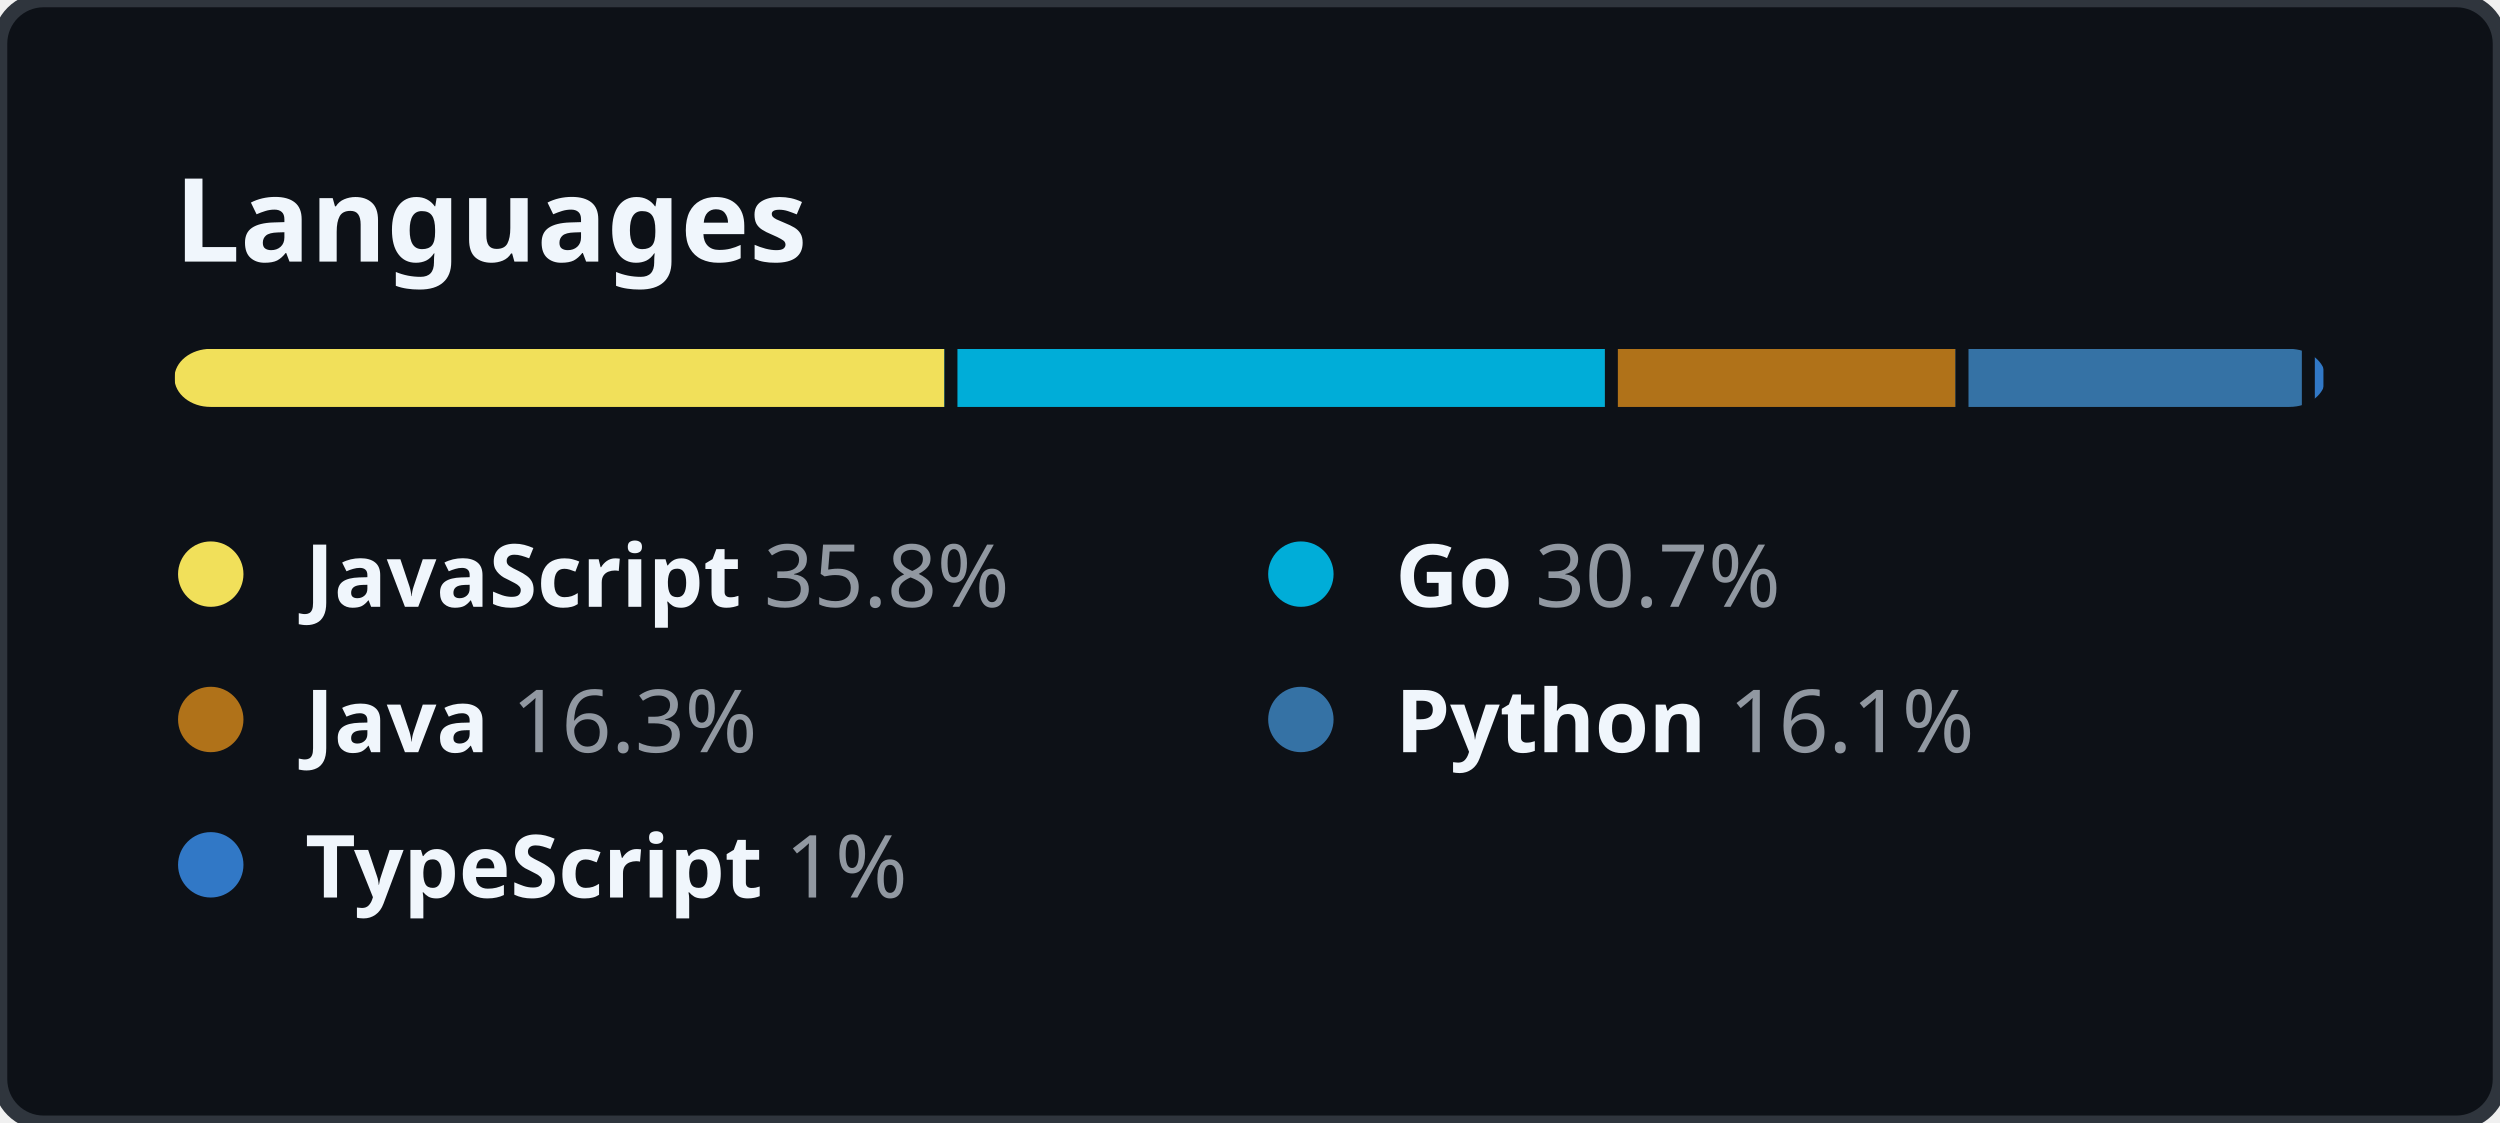
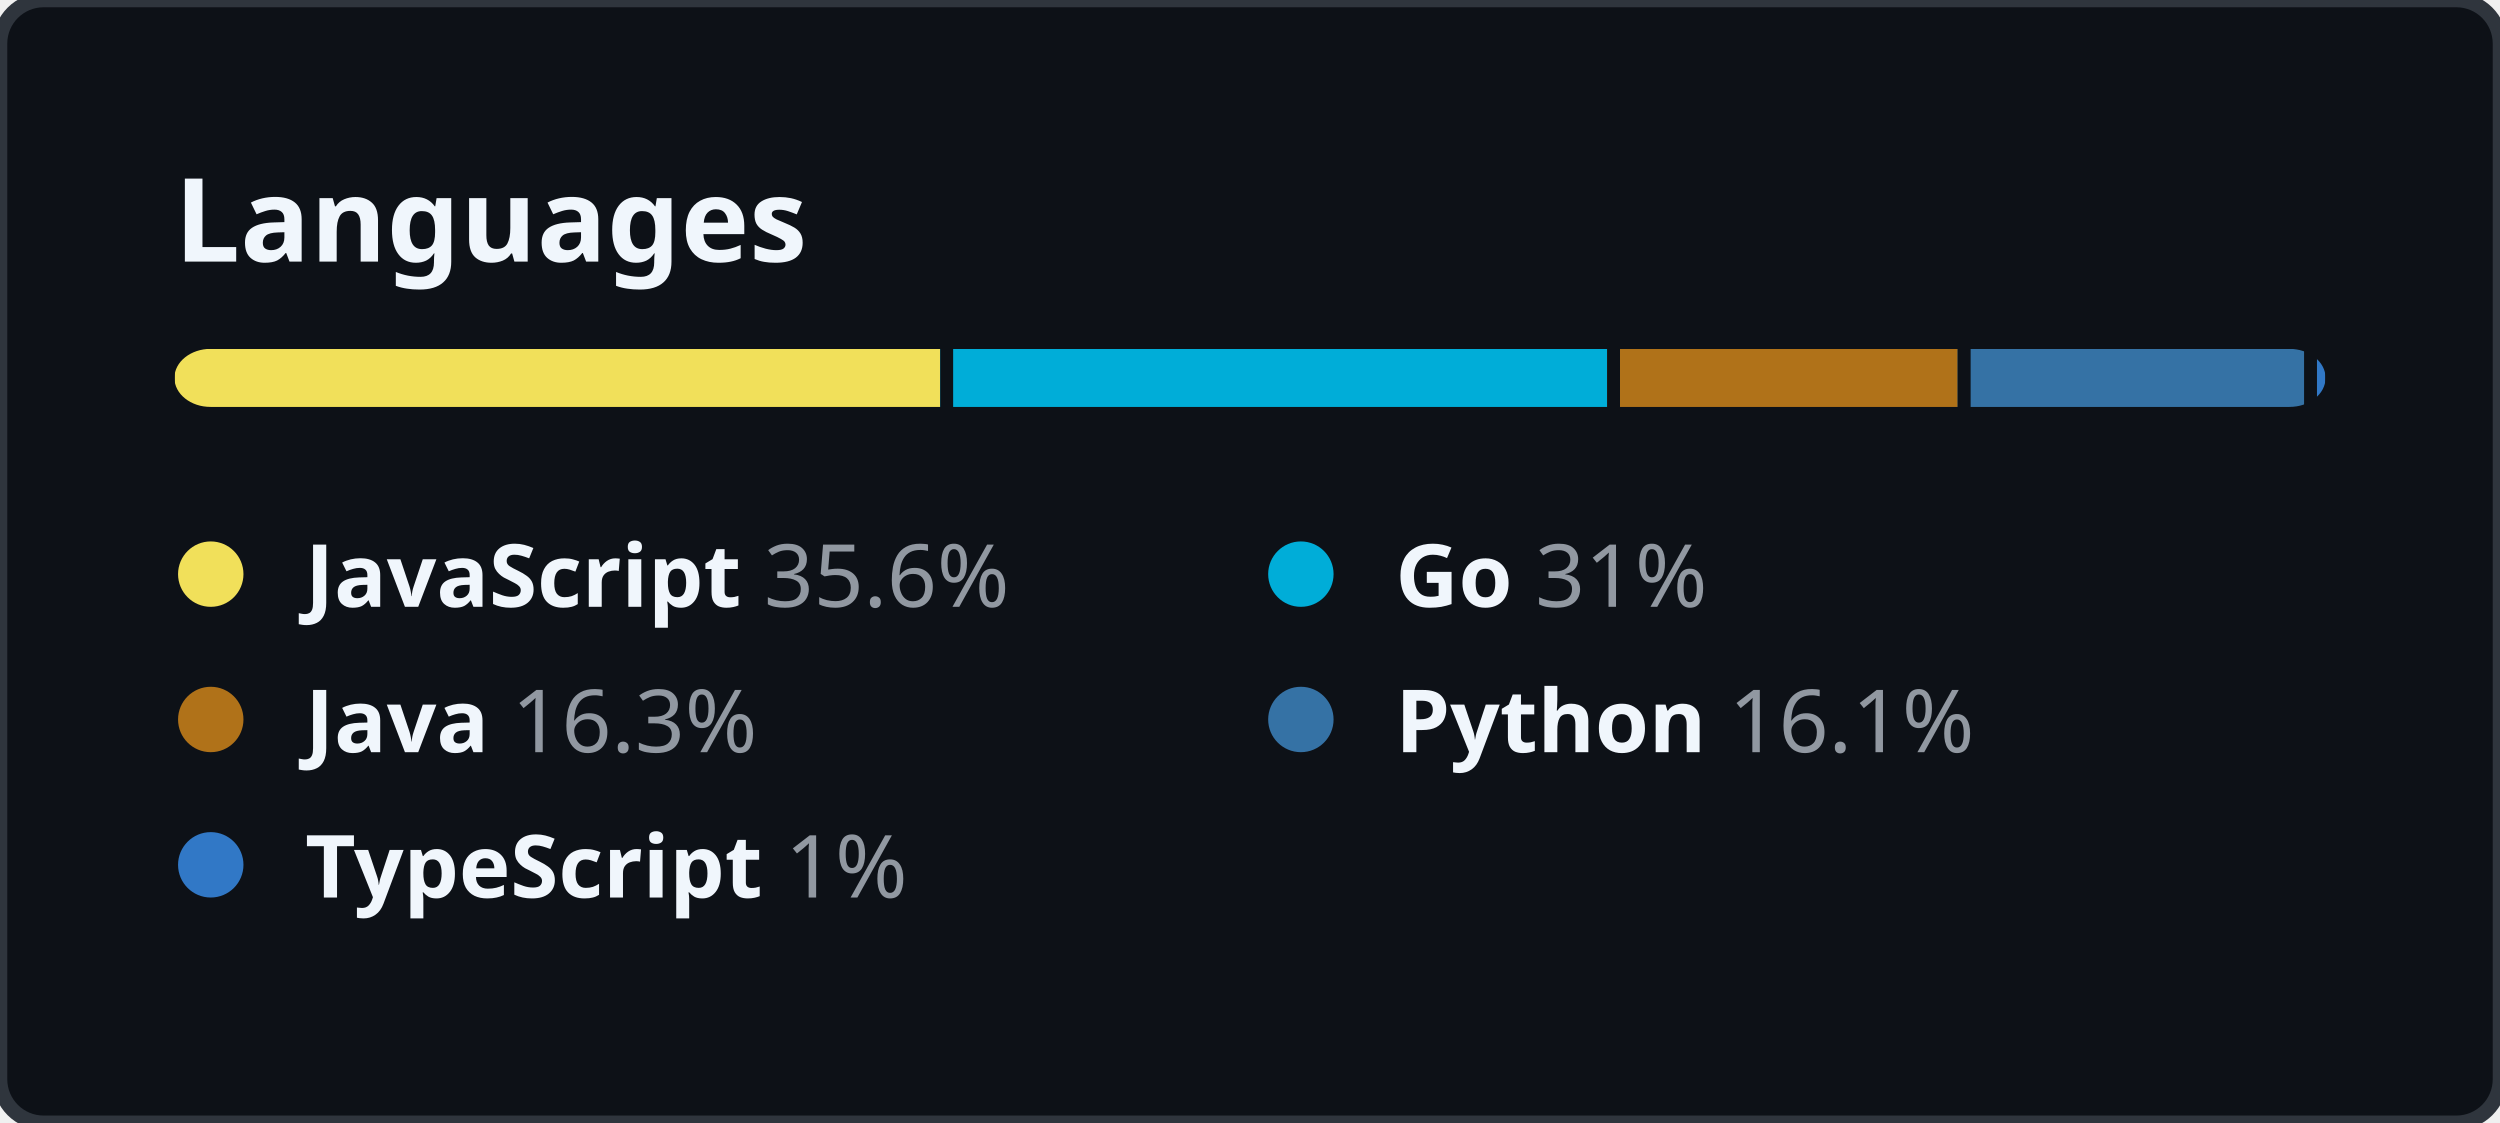
<svg xmlns="http://www.w3.org/2000/svg" width="344" height="154.5" viewBox="0 0 344 154.5" fill="none">
  <style>
    .header {
      font: 600 16px "Segoe UI", "Noto Sans", Helvetica, Arial, sans-serif;
      fill: #F0F6FC;
    }

    .lang-name {
      font-family: "Segoe UI", "Noto Sans", Helvetica, Arial, sans-serif;
      font-size: 12px;
    }

    .lang-name-bold {
      font-weight: 600;
      fill: #F0F6FC;
    }

    .lang-percent {
      font-weight: 400;
      fill: #9198A1;
    }
  </style>
  <rect height="100%" width="100%" fill="#0D1117" rx="6" ry="6" stroke="#2F353D" stroke-width="2" />
  <g transform="translate(24, 0)">
    <g transform="translate(0, 36)">
      <text class="header">Languages</text>
    </g>
    <g transform="translate(0, 48)">
      <svg height="8" width="296">
        <mask id="rect-mask">
          <rect x="0" y="0" width="100%" height="100%" fill="white" rx="5" />
        </mask>
        <circle id="legend-dot" cx="5" cy="6" r="4.5" />
-         <rect mask="url(#rect-mask)" x="0%" y="0" width="35.8%" height="100%" fill="#f1e05a" />
-         <rect mask="url(#rect-mask)" x="35.8%" y="0" width="30.7%" height="100%" fill="#00ADD8" />
-         <rect x="35.8%" y="0" width="0.6%" height="100%" fill="#0D1117" />
-         <rect mask="url(#rect-mask)" x="66.5%" y="0" width="16.3%" height="100%" fill="#b07219" />
-         <rect x="66.5%" y="0" width="0.6%" height="100%" fill="#0D1117" />
-         <rect mask="url(#rect-mask)" x="82.8%" y="0" width="16.1%" height="100%" fill="#3572A5" />
-         <rect x="82.8%" y="0" width="0.6%" height="100%" fill="#0D1117" />
-         <rect mask="url(#rect-mask)" x="98.9%" y="0" width="1%" height="100%" fill="#3178c6" />
-         <rect x="98.9%" y="0" width="0.6%" height="100%" fill="#0D1117" />
+         <rect mask="url(#rect-mask)" x="0%" y="0" width="35.6%" height="100%" fill="#f1e05a" />
+         <rect mask="url(#rect-mask)" x="35.6%" y="0" width="31%" height="100%" fill="#00ADD8" />
+         <rect x="35.6%" y="0" width="0.6%" height="100%" fill="#0D1117" />
+         <rect mask="url(#rect-mask)" x="66.6%" y="0" width="16.3%" height="100%" fill="#b07219" />
+         <rect x="66.6%" y="0" width="0.6%" height="100%" fill="#0D1117" />
+         <rect mask="url(#rect-mask)" x="82.9%" y="0" width="16.1%" height="100%" fill="#3572A5" />
+         <rect x="82.9%" y="0" width="0.6%" height="100%" fill="#0D1117" />
+         <rect mask="url(#rect-mask)" x="99%" y="0" width="1%" height="100%" fill="#3178c6" />
+         <rect x="99%" y="0" width="0.6%" height="100%" fill="#0D1117" />
      </svg>
      <g transform="translate(0, 25)">
        <circle cx="5" cy="6" r="4.5" fill="#f1e05a" />
        <text x="18" y="10.5" class="lang-name">
          <tspan class="lang-name-bold">JavaScript</tspan>
-           <tspan class="lang-percent">35.8%</tspan>
+           <tspan class="lang-percent">35.6%</tspan>
        </text>
      </g>
      <g transform="translate(150, 25)">
        <circle cx="5" cy="6" r="4.5" fill="#00ADD8" />
        <text x="18" y="10.5" class="lang-name">
          <tspan class="lang-name-bold">Go</tspan>
-           <tspan class="lang-percent">30.7%</tspan>
+           <tspan class="lang-percent">31%</tspan>
        </text>
      </g>
      <g transform="translate(0, 45)">
        <circle cx="5" cy="6" r="4.5" fill="#b07219" />
        <text x="18" y="10.5" class="lang-name">
          <tspan class="lang-name-bold">Java</tspan>
          <tspan class="lang-percent">16.3%</tspan>
        </text>
      </g>
      <g transform="translate(150, 45)">
        <circle cx="5" cy="6" r="4.5" fill="#3572A5" />
        <text x="18" y="10.5" class="lang-name">
          <tspan class="lang-name-bold">Python</tspan>
          <tspan class="lang-percent">16.1%</tspan>
        </text>
      </g>
      <g transform="translate(0, 65)">
        <circle cx="5" cy="6" r="4.5" fill="#3178c6" />
        <text x="18" y="10.5" class="lang-name">
          <tspan class="lang-name-bold">TypeScript</tspan>
          <tspan class="lang-percent">1%</tspan>
        </text>
      </g>
    </g>
  </g>
</svg>
